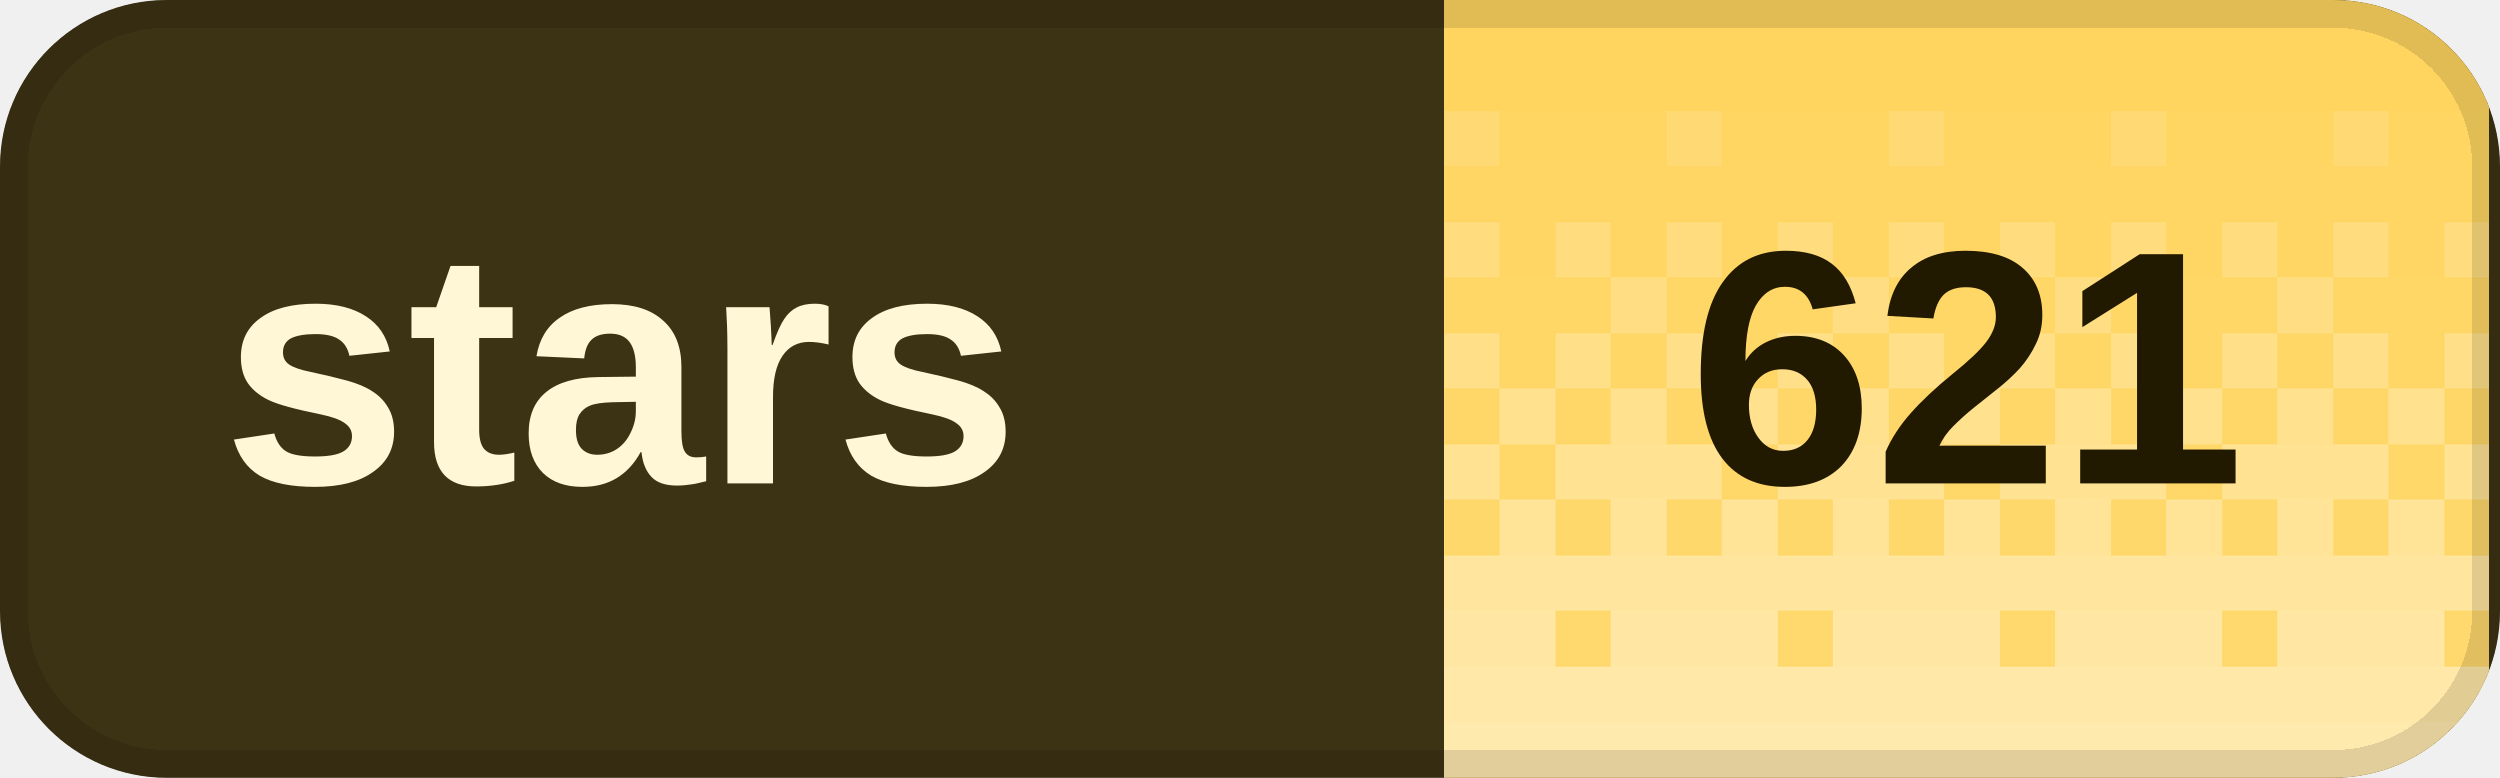
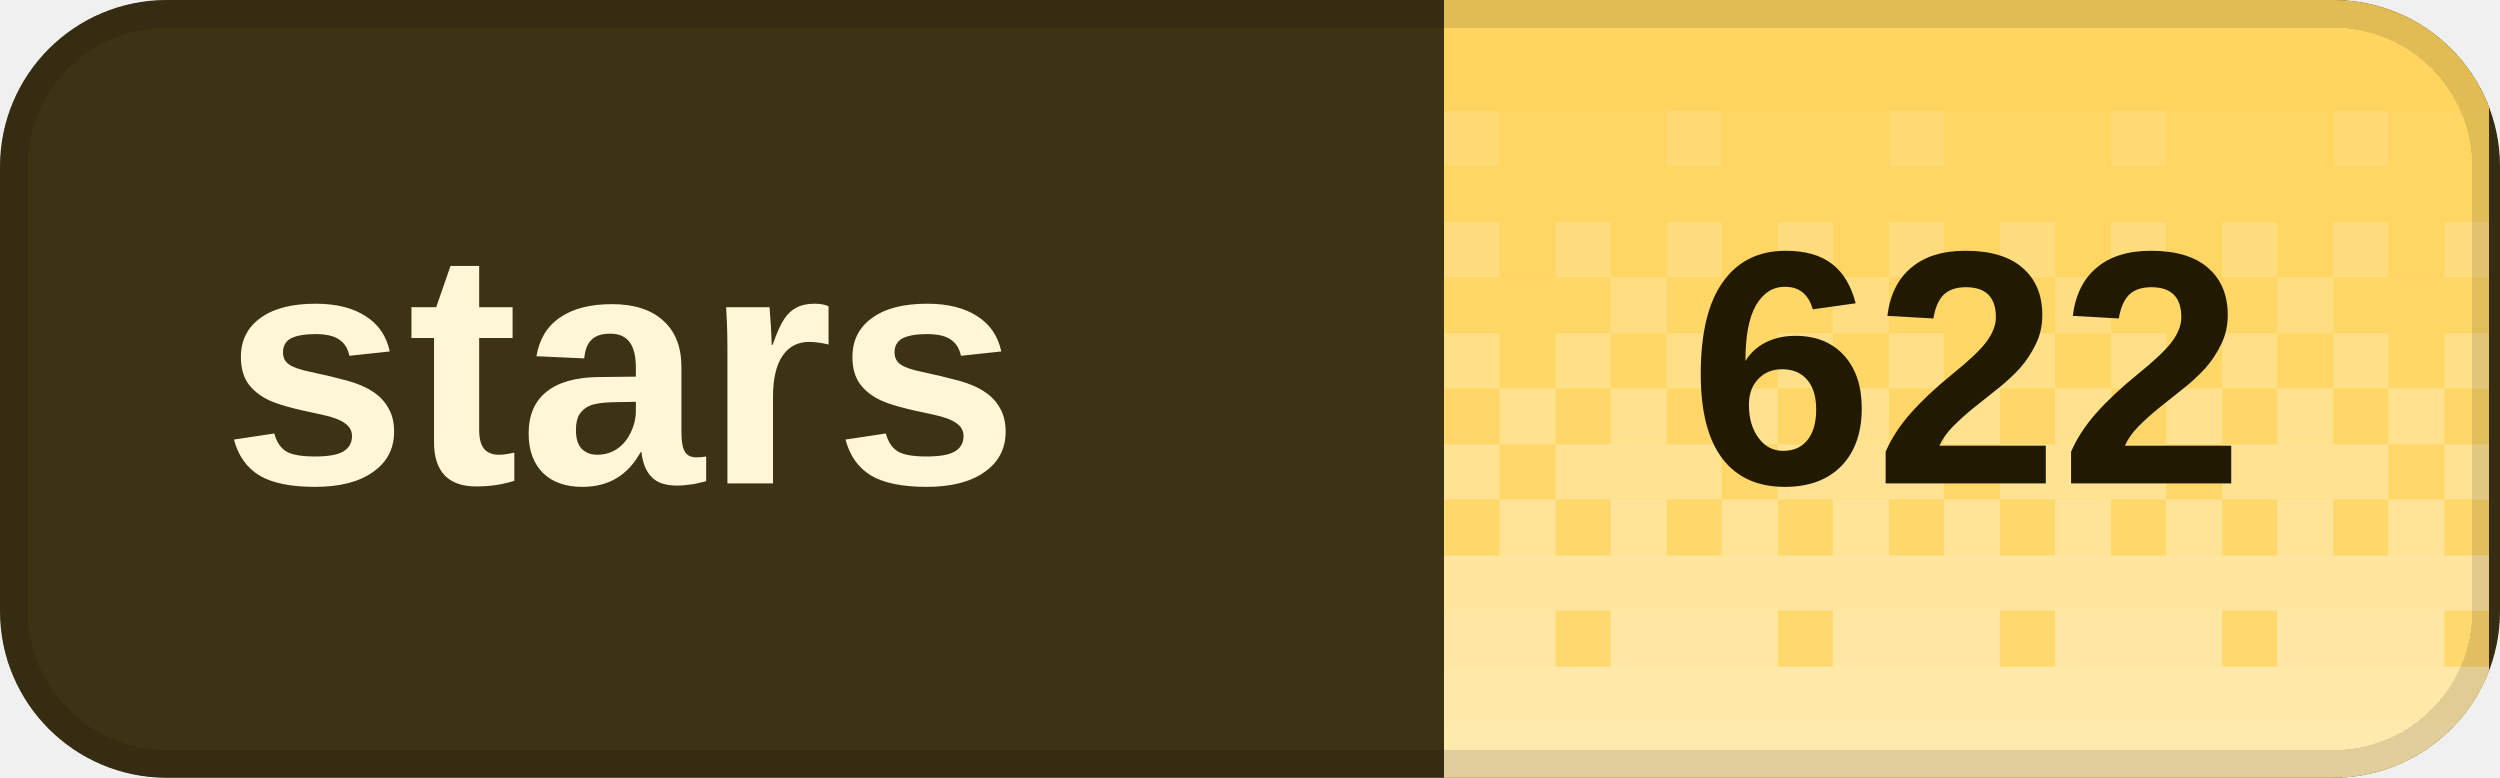
<svg xmlns="http://www.w3.org/2000/svg" width="90" height="28" viewBox="0 0 90 28" role="img" aria-labelledby="title desc" shape-rendering="crispEdges">
  <defs>
    <clipPath id="badge-clip">
      <rect width="90" height="28" rx="6" />
    </clipPath>
    <pattern id="dither" width="8" height="28" patternUnits="userSpaceOnUse">
      <rect x="0" y="0" width="2" height="2" fill="#fff" fill-opacity="0.020" />
      <rect x="2" y="0" width="2" height="2" fill="#fff" fill-opacity="0.020" />
      <rect x="4" y="0" width="2" height="2" fill="#fff" fill-opacity="0.020" />
      <rect x="6" y="0" width="2" height="2" fill="#fff" fill-opacity="0.020" />
      <rect x="0" y="2" width="2" height="2" fill="#fff" fill-opacity="0.028" />
      <rect x="2" y="2" width="2" height="2" fill="#fff" fill-opacity="0.028" />
      <rect x="4" y="2" width="2" height="2" fill="#fff" fill-opacity="0.028" />
      <rect x="6" y="2" width="2" height="2" fill="#fff" fill-opacity="0.028" />
      <rect x="0" y="4" width="2" height="2" fill="#fff" fill-opacity="0.036" />
      <rect x="2" y="4" width="2" height="2" fill="#fff" fill-opacity="0.036" />
      <rect x="4" y="4" width="2" height="2" fill="#fff" fill-opacity="0.145" />
      <rect x="6" y="4" width="2" height="2" fill="#fff" fill-opacity="0.036" />
      <rect x="0" y="6" width="2" height="2" fill="#fff" fill-opacity="0.044" />
      <rect x="2" y="6" width="2" height="2" fill="#fff" fill-opacity="0.044" />
      <rect x="4" y="6" width="2" height="2" fill="#fff" fill-opacity="0.044" />
      <rect x="6" y="6" width="2" height="2" fill="#fff" fill-opacity="0.044" />
      <rect x="0" y="8" width="2" height="2" fill="#fff" fill-opacity="0.209" />
      <rect x="2" y="8" width="2" height="2" fill="#fff" fill-opacity="0.052" />
      <rect x="4" y="8" width="2" height="2" fill="#fff" fill-opacity="0.209" />
      <rect x="6" y="8" width="2" height="2" fill="#fff" fill-opacity="0.052" />
      <rect x="0" y="10" width="2" height="2" fill="#fff" fill-opacity="0.060" />
      <rect x="2" y="10" width="2" height="2" fill="#fff" fill-opacity="0.242" />
      <rect x="4" y="10" width="2" height="2" fill="#fff" fill-opacity="0.060" />
      <rect x="6" y="10" width="2" height="2" fill="#fff" fill-opacity="0.060" />
      <rect x="0" y="12" width="2" height="2" fill="#fff" fill-opacity="0.274" />
      <rect x="2" y="12" width="2" height="2" fill="#fff" fill-opacity="0.068" />
      <rect x="4" y="12" width="2" height="2" fill="#fff" fill-opacity="0.274" />
      <rect x="6" y="12" width="2" height="2" fill="#fff" fill-opacity="0.068" />
      <rect x="0" y="14" width="2" height="2" fill="#fff" fill-opacity="0.077" />
      <rect x="2" y="14" width="2" height="2" fill="#fff" fill-opacity="0.306" />
      <rect x="4" y="14" width="2" height="2" fill="#fff" fill-opacity="0.077" />
      <rect x="6" y="14" width="2" height="2" fill="#fff" fill-opacity="0.306" />
      <rect x="0" y="16" width="2" height="2" fill="#fff" fill-opacity="0.338" />
      <rect x="2" y="16" width="2" height="2" fill="#fff" fill-opacity="0.338" />
      <rect x="4" y="16" width="2" height="2" fill="#fff" fill-opacity="0.338" />
      <rect x="6" y="16" width="2" height="2" fill="#fff" fill-opacity="0.085" />
      <rect x="0" y="18" width="2" height="2" fill="#fff" fill-opacity="0.093" />
      <rect x="2" y="18" width="2" height="2" fill="#fff" fill-opacity="0.371" />
      <rect x="4" y="18" width="2" height="2" fill="#fff" fill-opacity="0.093" />
      <rect x="6" y="18" width="2" height="2" fill="#fff" fill-opacity="0.371" />
      <rect x="0" y="20" width="2" height="2" fill="#fff" fill-opacity="0.403" />
      <rect x="2" y="20" width="2" height="2" fill="#fff" fill-opacity="0.403" />
      <rect x="4" y="20" width="2" height="2" fill="#fff" fill-opacity="0.403" />
      <rect x="6" y="20" width="2" height="2" fill="#fff" fill-opacity="0.403" />
      <rect x="0" y="22" width="2" height="2" fill="#fff" fill-opacity="0.109" />
      <rect x="2" y="22" width="2" height="2" fill="#fff" fill-opacity="0.435" />
      <rect x="4" y="22" width="2" height="2" fill="#fff" fill-opacity="0.435" />
      <rect x="6" y="22" width="2" height="2" fill="#fff" fill-opacity="0.435" />
      <rect x="0" y="24" width="2" height="2" fill="#fff" fill-opacity="0.468" />
      <rect x="2" y="24" width="2" height="2" fill="#fff" fill-opacity="0.468" />
      <rect x="4" y="24" width="2" height="2" fill="#fff" fill-opacity="0.468" />
      <rect x="6" y="24" width="2" height="2" fill="#fff" fill-opacity="0.468" />
      <rect x="0" y="26" width="2" height="2" fill="#fff" fill-opacity="0.500" />
      <rect x="2" y="26" width="2" height="2" fill="#fff" fill-opacity="0.500" />
      <rect x="4" y="26" width="2" height="2" fill="#fff" fill-opacity="0.500" />
      <rect x="6" y="26" width="2" height="2" fill="#fff" fill-opacity="0.500" />
    </pattern>
  </defs>
  <g clip-path="url(#badge-clip)">
    <rect width="90" height="28" fill="#3c3214" />
    <rect x="52" width="37.6" height="28" fill="#ffd45c" />
    <rect x="52" width="37.6" height="28" fill="url(#dither)" />
  </g>
  <rect x="0.5" y="0.5" width="89" height="27" rx="5.5" fill="none" stroke="#000" stroke-opacity="0.12" />
  <g fill="#fff7d6" font-family="Geist,Arial,sans-serif" font-size="12" font-weight="600" dominant-baseline="middle">
    <text x="8" y="14">stars</text>
  </g>
-   <text x="70.8" y="14" fill="#211900" font-family="Geist,Arial,sans-serif" font-size="12" font-weight="700" text-anchor="middle" dominant-baseline="middle">621</text>
+   <text x="70.8" y="14" fill="#211900" font-family="Geist,Arial,sans-serif" font-size="12" font-weight="700" text-anchor="middle" dominant-baseline="middle">622</text>
</svg>
